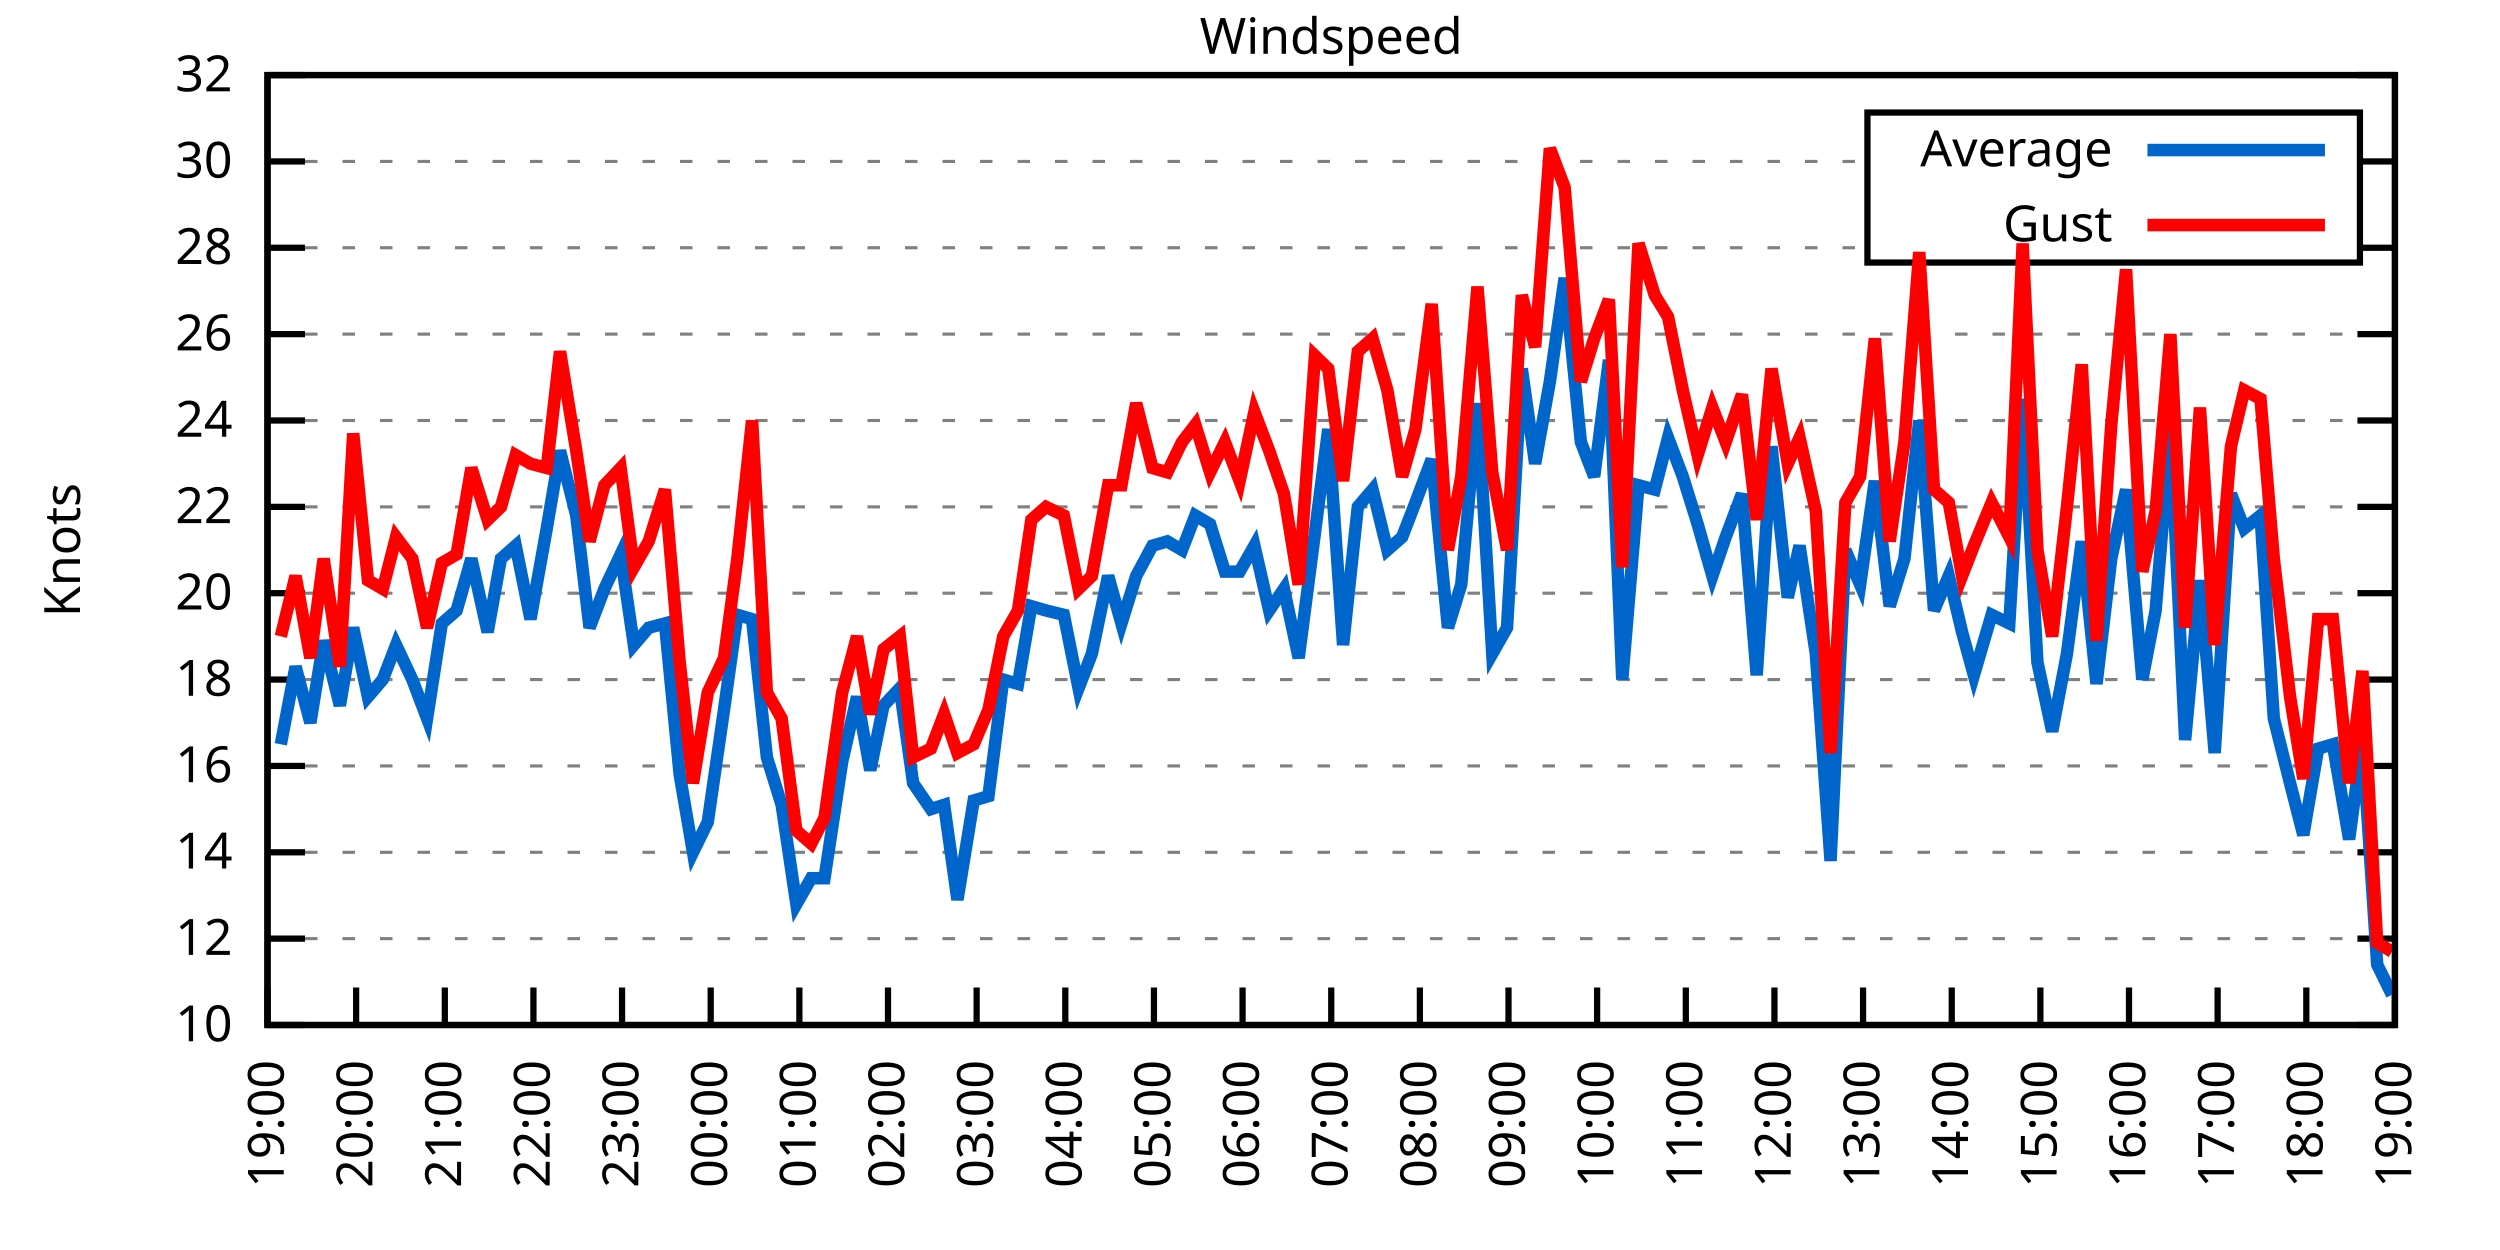
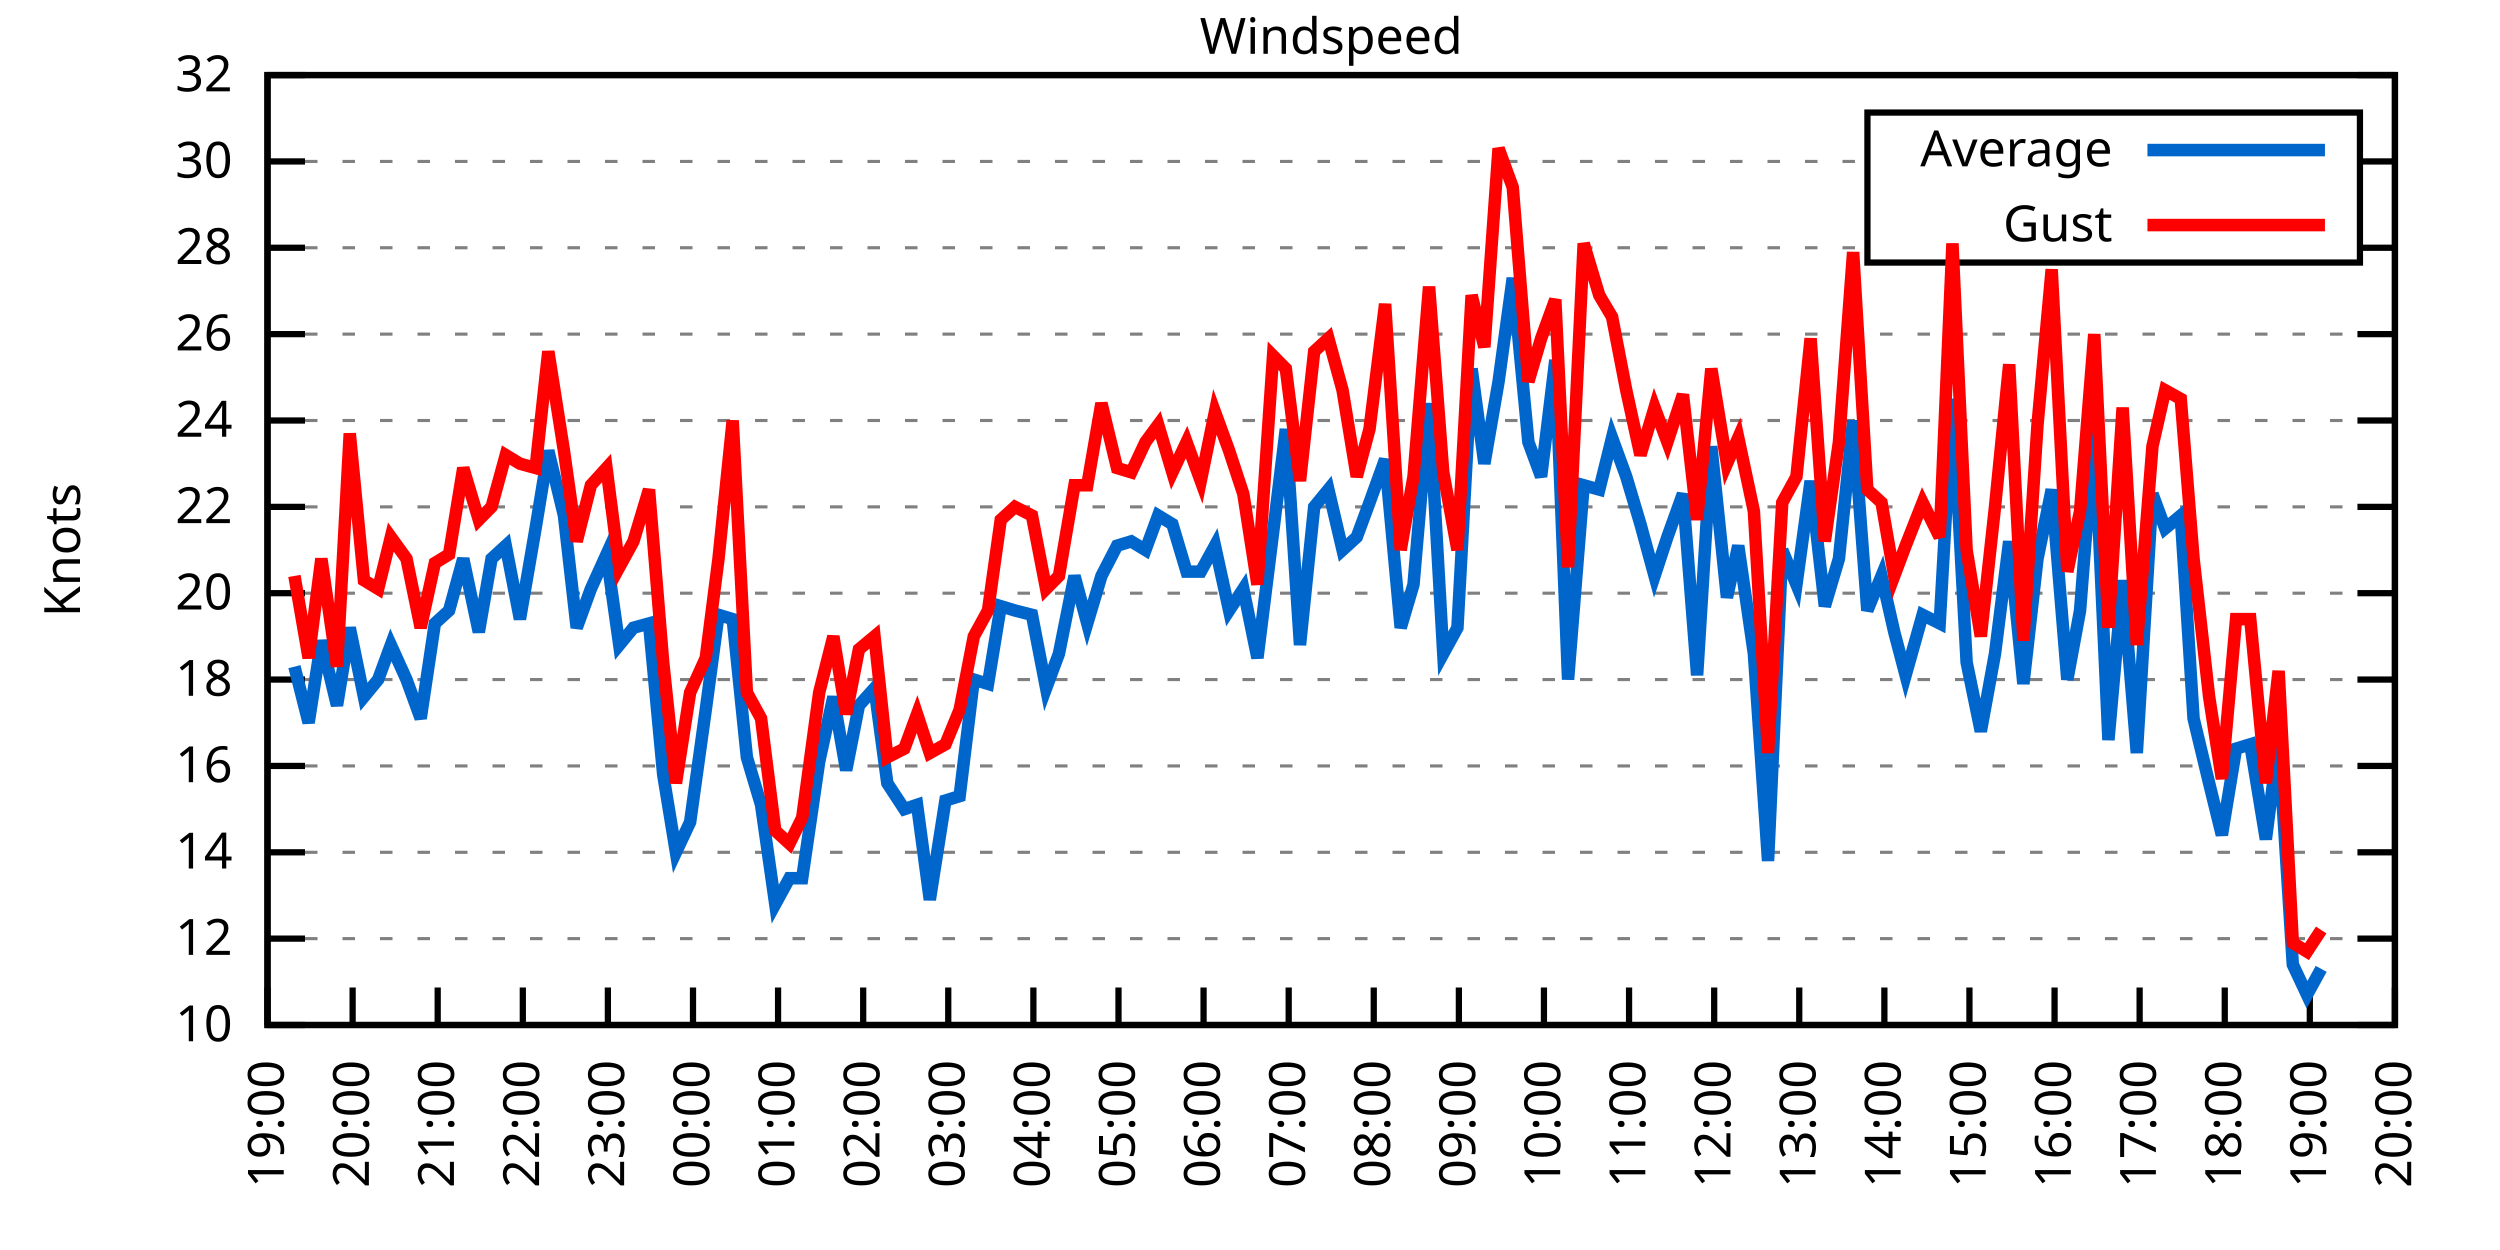
<svg xmlns="http://www.w3.org/2000/svg" xmlns:xlink="http://www.w3.org/1999/xlink" width="400" height="200" viewBox="0 0 400 200">
  <g id="gnuplot_canvas">
    <rect x="0" y="0" width="400" height="200" fill="none" />
    <defs>
      <circle id="gpDot" r="0.5" stroke-width="0.5" stroke="currentColor" />
      <path id="gpPt0" stroke-width="0.333" stroke="currentColor" d="M-1,0 h2 M0,-1 v2" />
      <path id="gpPt1" stroke-width="0.333" stroke="currentColor" d="M-1,-1 L1,1 M1,-1 L-1,1" />
      <path id="gpPt2" stroke-width="0.333" stroke="currentColor" d="M-1,0 L1,0 M0,-1 L0,1 M-1,-1 L1,1 M-1,1 L1,-1" />
      <rect id="gpPt3" stroke-width="0.333" stroke="currentColor" x="-1" y="-1" width="2" height="2" />
      <rect id="gpPt4" stroke-width="0.333" stroke="currentColor" fill="currentColor" x="-1" y="-1" width="2" height="2" />
      <circle id="gpPt5" stroke-width="0.333" stroke="currentColor" cx="0" cy="0" r="1" />
      <use xlink:href="#gpPt5" id="gpPt6" fill="currentColor" stroke="none" />
      <path id="gpPt7" stroke-width="0.333" stroke="currentColor" d="M0,-1.33 L-1.33,0.67 L1.33,0.67 z" />
      <use xlink:href="#gpPt7" id="gpPt8" fill="currentColor" stroke="none" />
      <use xlink:href="#gpPt7" id="gpPt9" stroke="currentColor" transform="rotate(180)" />
      <use xlink:href="#gpPt9" id="gpPt10" fill="currentColor" stroke="none" />
      <use xlink:href="#gpPt3" id="gpPt11" stroke="currentColor" transform="rotate(45)" />
      <use xlink:href="#gpPt11" id="gpPt12" fill="currentColor" stroke="none" />
      <path id="gpPt13" stroke-width="0.333" stroke="currentColor" d="M0,1.330 L1.265,0.411 L0.782,-1.067 L-0.782,-1.076 L-1.265,0.411 z" />
      <use xlink:href="#gpPt13" id="gpPt14" fill="currentColor" stroke="none" />
      <filter id="textbox" filterUnits="objectBoundingBox" x="0" y="0" height="1" width="1">
        <feFlood flood-color="white" flood-opacity="1" result="bgnd" />
        <feComposite in="SourceGraphic" in2="bgnd" operator="atop" />
      </filter>
      <filter id="greybox" filterUnits="objectBoundingBox" x="0" y="0" height="1" width="1">
        <feFlood flood-color="lightgrey" flood-opacity="1" result="grey" />
        <feComposite in="SourceGraphic" in2="grey" operator="atop" />
      </filter>
    </defs>
    <g fill="none" color="white" stroke="currentColor" stroke-width="1.00" stroke-linecap="butt" stroke-linejoin="miter">
</g>
    <g fill="none" color="black" stroke="currentColor" stroke-width="1.00" stroke-linecap="butt" stroke-linejoin="miter">
      <g stroke="none" shape-rendering="crispEdges">
        <polygon fill="rgb(255, 255, 255)" points="42.80,164.00 383.18,164.00 383.18,12.02 42.80,12.02 " />
      </g>
    </g>
    <g fill="none" color="black" stroke="currentColor" stroke-width="1.00" stroke-linecap="butt" stroke-linejoin="miter">
</g>
    <g fill="none" color="black" stroke="black" stroke-width="0.50" stroke-linecap="butt" stroke-linejoin="miter">
</g>
    <g fill="none" color="gray" stroke="currentColor" stroke-width="0.50" stroke-linecap="butt" stroke-linejoin="miter">
      <path stroke="gray" stroke-dasharray="2,4" class="gridline" d="M42.80,164.00 L383.19,164.00  " />
    </g>
    <g fill="none" color="gray" stroke="gray" stroke-width="1.00" stroke-linecap="butt" stroke-linejoin="miter">
</g>
    <g fill="none" color="black" stroke="currentColor" stroke-width="1.00" stroke-linecap="butt" stroke-linejoin="miter">
      <path stroke="black" d="M42.80,164.00 L48.80,164.00 M383.19,164.00 L377.19,164.00  " />
      <g transform="translate(37.20,166.60)" stroke="none" fill="black" font-family="Sans" font-size="8.00" text-anchor="end">
        <text>
          <tspan font-family="Sans"> 10</tspan>
        </text>
      </g>
    </g>
    <g fill="none" color="black" stroke="currentColor" stroke-width="1.00" stroke-linecap="butt" stroke-linejoin="miter">
</g>
    <g fill="none" color="black" stroke="black" stroke-width="0.50" stroke-linecap="butt" stroke-linejoin="miter">
</g>
    <g fill="none" color="gray" stroke="currentColor" stroke-width="0.50" stroke-linecap="butt" stroke-linejoin="miter">
      <path stroke="gray" stroke-dasharray="2,4" class="gridline" d="M42.80,150.18 L383.19,150.18  " />
    </g>
    <g fill="none" color="gray" stroke="gray" stroke-width="1.00" stroke-linecap="butt" stroke-linejoin="miter">
</g>
    <g fill="none" color="black" stroke="currentColor" stroke-width="1.00" stroke-linecap="butt" stroke-linejoin="miter">
      <path stroke="black" d="M42.80,150.18 L48.80,150.18 M383.19,150.18 L377.19,150.18  " />
      <g transform="translate(37.20,152.78)" stroke="none" fill="black" font-family="Sans" font-size="8.00" text-anchor="end">
        <text>
          <tspan font-family="Sans"> 12</tspan>
        </text>
      </g>
    </g>
    <g fill="none" color="black" stroke="currentColor" stroke-width="1.00" stroke-linecap="butt" stroke-linejoin="miter">
</g>
    <g fill="none" color="black" stroke="black" stroke-width="0.50" stroke-linecap="butt" stroke-linejoin="miter">
</g>
    <g fill="none" color="gray" stroke="currentColor" stroke-width="0.50" stroke-linecap="butt" stroke-linejoin="miter">
      <path stroke="gray" stroke-dasharray="2,4" class="gridline" d="M42.80,136.37 L383.19,136.37  " />
    </g>
    <g fill="none" color="gray" stroke="gray" stroke-width="1.00" stroke-linecap="butt" stroke-linejoin="miter">
</g>
    <g fill="none" color="black" stroke="currentColor" stroke-width="1.00" stroke-linecap="butt" stroke-linejoin="miter">
      <path stroke="black" d="M42.80,136.37 L48.80,136.37 M383.19,136.37 L377.19,136.37  " />
      <g transform="translate(37.20,138.97)" stroke="none" fill="black" font-family="Sans" font-size="8.00" text-anchor="end">
        <text>
          <tspan font-family="Sans"> 14</tspan>
        </text>
      </g>
    </g>
    <g fill="none" color="black" stroke="currentColor" stroke-width="1.00" stroke-linecap="butt" stroke-linejoin="miter">
</g>
    <g fill="none" color="black" stroke="black" stroke-width="0.50" stroke-linecap="butt" stroke-linejoin="miter">
</g>
    <g fill="none" color="gray" stroke="currentColor" stroke-width="0.50" stroke-linecap="butt" stroke-linejoin="miter">
      <path stroke="gray" stroke-dasharray="2,4" class="gridline" d="M42.80,122.55 L383.19,122.55  " />
    </g>
    <g fill="none" color="gray" stroke="gray" stroke-width="1.00" stroke-linecap="butt" stroke-linejoin="miter">
</g>
    <g fill="none" color="black" stroke="currentColor" stroke-width="1.00" stroke-linecap="butt" stroke-linejoin="miter">
      <path stroke="black" d="M42.80,122.55 L48.80,122.55 M383.19,122.55 L377.19,122.55  " />
      <g transform="translate(37.20,125.15)" stroke="none" fill="black" font-family="Sans" font-size="8.00" text-anchor="end">
        <text>
          <tspan font-family="Sans"> 16</tspan>
        </text>
      </g>
    </g>
    <g fill="none" color="black" stroke="currentColor" stroke-width="1.00" stroke-linecap="butt" stroke-linejoin="miter">
</g>
    <g fill="none" color="black" stroke="black" stroke-width="0.50" stroke-linecap="butt" stroke-linejoin="miter">
</g>
    <g fill="none" color="gray" stroke="currentColor" stroke-width="0.50" stroke-linecap="butt" stroke-linejoin="miter">
      <path stroke="gray" stroke-dasharray="2,4" class="gridline" d="M42.80,108.73 L383.19,108.73  " />
    </g>
    <g fill="none" color="gray" stroke="gray" stroke-width="1.00" stroke-linecap="butt" stroke-linejoin="miter">
</g>
    <g fill="none" color="black" stroke="currentColor" stroke-width="1.00" stroke-linecap="butt" stroke-linejoin="miter">
      <path stroke="black" d="M42.80,108.73 L48.80,108.73 M383.19,108.73 L377.19,108.73  " />
      <g transform="translate(37.20,111.33)" stroke="none" fill="black" font-family="Sans" font-size="8.00" text-anchor="end">
        <text>
          <tspan font-family="Sans"> 18</tspan>
        </text>
      </g>
    </g>
    <g fill="none" color="black" stroke="currentColor" stroke-width="1.00" stroke-linecap="butt" stroke-linejoin="miter">
</g>
    <g fill="none" color="black" stroke="black" stroke-width="0.50" stroke-linecap="butt" stroke-linejoin="miter">
</g>
    <g fill="none" color="gray" stroke="currentColor" stroke-width="0.50" stroke-linecap="butt" stroke-linejoin="miter">
      <path stroke="gray" stroke-dasharray="2,4" class="gridline" d="M42.80,94.91 L383.19,94.91  " />
    </g>
    <g fill="none" color="gray" stroke="gray" stroke-width="1.00" stroke-linecap="butt" stroke-linejoin="miter">
</g>
    <g fill="none" color="black" stroke="currentColor" stroke-width="1.00" stroke-linecap="butt" stroke-linejoin="miter">
      <path stroke="black" d="M42.80,94.91 L48.80,94.91 M383.19,94.91 L377.19,94.91  " />
      <g transform="translate(37.20,97.51)" stroke="none" fill="black" font-family="Sans" font-size="8.00" text-anchor="end">
        <text>
          <tspan font-family="Sans"> 20</tspan>
        </text>
      </g>
    </g>
    <g fill="none" color="black" stroke="currentColor" stroke-width="1.00" stroke-linecap="butt" stroke-linejoin="miter">
</g>
    <g fill="none" color="black" stroke="black" stroke-width="0.50" stroke-linecap="butt" stroke-linejoin="miter">
</g>
    <g fill="none" color="gray" stroke="currentColor" stroke-width="0.50" stroke-linecap="butt" stroke-linejoin="miter">
      <path stroke="gray" stroke-dasharray="2,4" class="gridline" d="M42.80,81.10 L383.19,81.10  " />
    </g>
    <g fill="none" color="gray" stroke="gray" stroke-width="1.00" stroke-linecap="butt" stroke-linejoin="miter">
</g>
    <g fill="none" color="black" stroke="currentColor" stroke-width="1.00" stroke-linecap="butt" stroke-linejoin="miter">
      <path stroke="black" d="M42.80,81.10 L48.80,81.10 M383.19,81.10 L377.19,81.10  " />
      <g transform="translate(37.20,83.70)" stroke="none" fill="black" font-family="Sans" font-size="8.00" text-anchor="end">
        <text>
          <tspan font-family="Sans"> 22</tspan>
        </text>
      </g>
    </g>
    <g fill="none" color="black" stroke="currentColor" stroke-width="1.00" stroke-linecap="butt" stroke-linejoin="miter">
</g>
    <g fill="none" color="black" stroke="black" stroke-width="0.50" stroke-linecap="butt" stroke-linejoin="miter">
</g>
    <g fill="none" color="gray" stroke="currentColor" stroke-width="0.50" stroke-linecap="butt" stroke-linejoin="miter">
      <path stroke="gray" stroke-dasharray="2,4" class="gridline" d="M42.80,67.28 L383.19,67.28  " />
    </g>
    <g fill="none" color="gray" stroke="gray" stroke-width="1.00" stroke-linecap="butt" stroke-linejoin="miter">
</g>
    <g fill="none" color="black" stroke="currentColor" stroke-width="1.00" stroke-linecap="butt" stroke-linejoin="miter">
      <path stroke="black" d="M42.80,67.28 L48.80,67.28 M383.19,67.28 L377.19,67.28  " />
      <g transform="translate(37.20,69.88)" stroke="none" fill="black" font-family="Sans" font-size="8.00" text-anchor="end">
        <text>
          <tspan font-family="Sans"> 24</tspan>
        </text>
      </g>
    </g>
    <g fill="none" color="black" stroke="currentColor" stroke-width="1.00" stroke-linecap="butt" stroke-linejoin="miter">
</g>
    <g fill="none" color="black" stroke="black" stroke-width="0.50" stroke-linecap="butt" stroke-linejoin="miter">
</g>
    <g fill="none" color="gray" stroke="currentColor" stroke-width="0.50" stroke-linecap="butt" stroke-linejoin="miter">
      <path stroke="gray" stroke-dasharray="2,4" class="gridline" d="M42.80,53.46 L383.19,53.46  " />
    </g>
    <g fill="none" color="gray" stroke="gray" stroke-width="1.00" stroke-linecap="butt" stroke-linejoin="miter">
</g>
    <g fill="none" color="black" stroke="currentColor" stroke-width="1.00" stroke-linecap="butt" stroke-linejoin="miter">
      <path stroke="black" d="M42.80,53.46 L48.80,53.46 M383.19,53.46 L377.19,53.46  " />
      <g transform="translate(37.20,56.06)" stroke="none" fill="black" font-family="Sans" font-size="8.00" text-anchor="end">
        <text>
          <tspan font-family="Sans"> 26</tspan>
        </text>
      </g>
    </g>
    <g fill="none" color="black" stroke="currentColor" stroke-width="1.00" stroke-linecap="butt" stroke-linejoin="miter">
</g>
    <g fill="none" color="black" stroke="black" stroke-width="0.50" stroke-linecap="butt" stroke-linejoin="miter">
</g>
    <g fill="none" color="gray" stroke="currentColor" stroke-width="0.50" stroke-linecap="butt" stroke-linejoin="miter">
      <path stroke="gray" stroke-dasharray="2,4" class="gridline" d="M42.80,39.64 L298.79,39.64 M377.59,39.64 L383.19,39.64  " />
    </g>
    <g fill="none" color="gray" stroke="gray" stroke-width="1.00" stroke-linecap="butt" stroke-linejoin="miter">
</g>
    <g fill="none" color="black" stroke="currentColor" stroke-width="1.00" stroke-linecap="butt" stroke-linejoin="miter">
      <path stroke="black" d="M42.80,39.64 L48.80,39.64 M383.19,39.64 L377.19,39.64  " />
      <g transform="translate(37.20,42.24)" stroke="none" fill="black" font-family="Sans" font-size="8.00" text-anchor="end">
        <text>
          <tspan font-family="Sans"> 28</tspan>
        </text>
      </g>
    </g>
    <g fill="none" color="black" stroke="currentColor" stroke-width="1.00" stroke-linecap="butt" stroke-linejoin="miter">
</g>
    <g fill="none" color="black" stroke="black" stroke-width="0.50" stroke-linecap="butt" stroke-linejoin="miter">
</g>
    <g fill="none" color="gray" stroke="currentColor" stroke-width="0.50" stroke-linecap="butt" stroke-linejoin="miter">
      <path stroke="gray" stroke-dasharray="2,4" class="gridline" d="M42.80,25.83 L298.79,25.83 M377.59,25.83 L383.19,25.83  " />
    </g>
    <g fill="none" color="gray" stroke="gray" stroke-width="1.00" stroke-linecap="butt" stroke-linejoin="miter">
</g>
    <g fill="none" color="black" stroke="currentColor" stroke-width="1.00" stroke-linecap="butt" stroke-linejoin="miter">
      <path stroke="black" d="M42.80,25.83 L48.80,25.83 M383.19,25.83 L377.19,25.83  " />
      <g transform="translate(37.20,28.43)" stroke="none" fill="black" font-family="Sans" font-size="8.00" text-anchor="end">
        <text>
          <tspan font-family="Sans"> 30</tspan>
        </text>
      </g>
    </g>
    <g fill="none" color="black" stroke="currentColor" stroke-width="1.00" stroke-linecap="butt" stroke-linejoin="miter">
</g>
    <g fill="none" color="black" stroke="black" stroke-width="0.50" stroke-linecap="butt" stroke-linejoin="miter">
</g>
    <g fill="none" color="gray" stroke="currentColor" stroke-width="0.50" stroke-linecap="butt" stroke-linejoin="miter">
      <path stroke="gray" stroke-dasharray="2,4" class="gridline" d="M42.80,12.01 L383.19,12.01  " />
    </g>
    <g fill="none" color="gray" stroke="gray" stroke-width="1.00" stroke-linecap="butt" stroke-linejoin="miter">
</g>
    <g fill="none" color="black" stroke="currentColor" stroke-width="1.00" stroke-linecap="butt" stroke-linejoin="miter">
      <path stroke="black" d="M42.80,12.01 L48.80,12.01 M383.19,12.01 L377.19,12.01  " />
      <g transform="translate(37.20,14.61)" stroke="none" fill="black" font-family="Sans" font-size="8.00" text-anchor="end">
        <text>
          <tspan font-family="Sans"> 32</tspan>
        </text>
      </g>
    </g>
    <g fill="none" color="black" stroke="currentColor" stroke-width="1.00" stroke-linecap="butt" stroke-linejoin="miter">
      <path stroke="black" d="M42.80,164.00 L42.80,158.00  " />
      <g transform="translate(45.40,169.60) rotate(270.00)" stroke="none" fill="black" font-family="Sans" font-size="8.00" text-anchor="end">
        <text>
          <tspan font-family="Sans">19:00</tspan>
        </text>
      </g>
    </g>
    <g fill="none" color="black" stroke="currentColor" stroke-width="1.00" stroke-linecap="butt" stroke-linejoin="miter">
-       <path stroke="black" d="M56.98,164.00 L56.98,158.00  " />
-       <g transform="translate(59.58,169.60) rotate(270.00)" stroke="none" fill="black" font-family="Sans" font-size="8.00" text-anchor="end">
+       <path stroke="black" d="M56.42,164.00 L56.42,158.00  " />
+       <g transform="translate(59.02,169.60) rotate(270.00)" stroke="none" fill="black" font-family="Sans" font-size="8.00" text-anchor="end">
        <text>
          <tspan font-family="Sans">20:00</tspan>
        </text>
      </g>
    </g>
    <g fill="none" color="black" stroke="currentColor" stroke-width="1.00" stroke-linecap="butt" stroke-linejoin="miter">
-       <path stroke="black" d="M71.17,164.00 L71.17,158.00  " />
-       <g transform="translate(73.77,169.60) rotate(270.00)" stroke="none" fill="black" font-family="Sans" font-size="8.00" text-anchor="end">
+       <path stroke="black" d="M70.03,164.00 L70.03,158.00  " />
+       <g transform="translate(72.63,169.60) rotate(270.00)" stroke="none" fill="black" font-family="Sans" font-size="8.00" text-anchor="end">
        <text>
          <tspan font-family="Sans">21:00</tspan>
        </text>
      </g>
    </g>
    <g fill="none" color="black" stroke="currentColor" stroke-width="1.00" stroke-linecap="butt" stroke-linejoin="miter">
-       <path stroke="black" d="M85.35,164.00 L85.35,158.00  " />
-       <g transform="translate(87.95,169.60) rotate(270.00)" stroke="none" fill="black" font-family="Sans" font-size="8.00" text-anchor="end">
+       <path stroke="black" d="M83.65,164.00 L83.65,158.00  " />
+       <g transform="translate(86.25,169.60) rotate(270.00)" stroke="none" fill="black" font-family="Sans" font-size="8.00" text-anchor="end">
        <text>
          <tspan font-family="Sans">22:00</tspan>
        </text>
      </g>
    </g>
    <g fill="none" color="black" stroke="currentColor" stroke-width="1.00" stroke-linecap="butt" stroke-linejoin="miter">
-       <path stroke="black" d="M99.53,164.00 L99.53,158.00  " />
-       <g transform="translate(102.13,169.60) rotate(270.00)" stroke="none" fill="black" font-family="Sans" font-size="8.00" text-anchor="end">
+       <path stroke="black" d="M97.26,164.00 L97.26,158.00  " />
+       <g transform="translate(99.86,169.60) rotate(270.00)" stroke="none" fill="black" font-family="Sans" font-size="8.00" text-anchor="end">
        <text>
          <tspan font-family="Sans">23:00</tspan>
        </text>
      </g>
    </g>
    <g fill="none" color="black" stroke="currentColor" stroke-width="1.00" stroke-linecap="butt" stroke-linejoin="miter">
-       <path stroke="black" d="M113.71,164.00 L113.71,158.00  " />
-       <g transform="translate(116.31,169.60) rotate(270.00)" stroke="none" fill="black" font-family="Sans" font-size="8.00" text-anchor="end">
+       <path stroke="black" d="M110.88,164.00 L110.88,158.00  " />
+       <g transform="translate(113.48,169.60) rotate(270.00)" stroke="none" fill="black" font-family="Sans" font-size="8.00" text-anchor="end">
        <text>
          <tspan font-family="Sans">00:00</tspan>
        </text>
      </g>
    </g>
    <g fill="none" color="black" stroke="currentColor" stroke-width="1.00" stroke-linecap="butt" stroke-linejoin="miter">
-       <path stroke="black" d="M127.90,164.00 L127.90,158.00  " />
-       <g transform="translate(130.50,169.60) rotate(270.00)" stroke="none" fill="black" font-family="Sans" font-size="8.00" text-anchor="end">
+       <path stroke="black" d="M124.49,164.00 L124.49,158.00  " />
+       <g transform="translate(127.09,169.60) rotate(270.00)" stroke="none" fill="black" font-family="Sans" font-size="8.00" text-anchor="end">
        <text>
          <tspan font-family="Sans">01:00</tspan>
        </text>
      </g>
    </g>
    <g fill="none" color="black" stroke="currentColor" stroke-width="1.00" stroke-linecap="butt" stroke-linejoin="miter">
-       <path stroke="black" d="M142.08,164.00 L142.08,158.00  " />
-       <g transform="translate(144.68,169.60) rotate(270.00)" stroke="none" fill="black" font-family="Sans" font-size="8.00" text-anchor="end">
+       <path stroke="black" d="M138.11,164.00 L138.11,158.00  " />
+       <g transform="translate(140.71,169.60) rotate(270.00)" stroke="none" fill="black" font-family="Sans" font-size="8.00" text-anchor="end">
        <text>
          <tspan font-family="Sans">02:00</tspan>
        </text>
      </g>
    </g>
    <g fill="none" color="black" stroke="currentColor" stroke-width="1.00" stroke-linecap="butt" stroke-linejoin="miter">
-       <path stroke="black" d="M156.26,164.00 L156.26,158.00  " />
-       <g transform="translate(158.86,169.60) rotate(270.00)" stroke="none" fill="black" font-family="Sans" font-size="8.00" text-anchor="end">
+       <path stroke="black" d="M151.72,164.00 L151.72,158.00  " />
+       <g transform="translate(154.32,169.60) rotate(270.00)" stroke="none" fill="black" font-family="Sans" font-size="8.00" text-anchor="end">
        <text>
          <tspan font-family="Sans">03:00</tspan>
        </text>
      </g>
    </g>
    <g fill="none" color="black" stroke="currentColor" stroke-width="1.00" stroke-linecap="butt" stroke-linejoin="miter">
-       <path stroke="black" d="M170.45,164.00 L170.45,158.00  " />
-       <g transform="translate(173.05,169.60) rotate(270.00)" stroke="none" fill="black" font-family="Sans" font-size="8.00" text-anchor="end">
+       <path stroke="black" d="M165.34,164.00 L165.34,158.00  " />
+       <g transform="translate(167.94,169.60) rotate(270.00)" stroke="none" fill="black" font-family="Sans" font-size="8.00" text-anchor="end">
        <text>
          <tspan font-family="Sans">04:00</tspan>
        </text>
      </g>
    </g>
    <g fill="none" color="black" stroke="currentColor" stroke-width="1.00" stroke-linecap="butt" stroke-linejoin="miter">
-       <path stroke="black" d="M184.63,164.00 L184.63,158.00  " />
-       <g transform="translate(187.23,169.60) rotate(270.00)" stroke="none" fill="black" font-family="Sans" font-size="8.00" text-anchor="end">
+       <path stroke="black" d="M178.96,164.00 L178.96,158.00  " />
+       <g transform="translate(181.56,169.60) rotate(270.00)" stroke="none" fill="black" font-family="Sans" font-size="8.00" text-anchor="end">
        <text>
          <tspan font-family="Sans">05:00</tspan>
        </text>
      </g>
    </g>
    <g fill="none" color="black" stroke="currentColor" stroke-width="1.00" stroke-linecap="butt" stroke-linejoin="miter">
-       <path stroke="black" d="M198.81,164.00 L198.81,158.00  " />
-       <g transform="translate(201.41,169.60) rotate(270.00)" stroke="none" fill="black" font-family="Sans" font-size="8.00" text-anchor="end">
+       <path stroke="black" d="M192.57,164.00 L192.57,158.00  " />
+       <g transform="translate(195.17,169.60) rotate(270.00)" stroke="none" fill="black" font-family="Sans" font-size="8.00" text-anchor="end">
        <text>
          <tspan font-family="Sans">06:00</tspan>
        </text>
      </g>
    </g>
    <g fill="none" color="black" stroke="currentColor" stroke-width="1.00" stroke-linecap="butt" stroke-linejoin="miter">
-       <path stroke="black" d="M213.00,164.00 L213.00,158.00  " />
-       <g transform="translate(215.60,169.60) rotate(270.00)" stroke="none" fill="black" font-family="Sans" font-size="8.00" text-anchor="end">
+       <path stroke="black" d="M206.19,164.00 L206.19,158.00  " />
+       <g transform="translate(208.79,169.60) rotate(270.00)" stroke="none" fill="black" font-family="Sans" font-size="8.00" text-anchor="end">
        <text>
          <tspan font-family="Sans">07:00</tspan>
        </text>
      </g>
    </g>
    <g fill="none" color="black" stroke="currentColor" stroke-width="1.00" stroke-linecap="butt" stroke-linejoin="miter">
-       <path stroke="black" d="M227.18,164.00 L227.18,158.00  " />
-       <g transform="translate(229.78,169.60) rotate(270.00)" stroke="none" fill="black" font-family="Sans" font-size="8.00" text-anchor="end">
+       <path stroke="black" d="M219.80,164.00 L219.80,158.00  " />
+       <g transform="translate(222.40,169.60) rotate(270.00)" stroke="none" fill="black" font-family="Sans" font-size="8.00" text-anchor="end">
        <text>
          <tspan font-family="Sans">08:00</tspan>
        </text>
      </g>
    </g>
    <g fill="none" color="black" stroke="currentColor" stroke-width="1.00" stroke-linecap="butt" stroke-linejoin="miter">
-       <path stroke="black" d="M241.36,164.00 L241.36,158.00  " />
-       <g transform="translate(243.96,169.60) rotate(270.00)" stroke="none" fill="black" font-family="Sans" font-size="8.00" text-anchor="end">
+       <path stroke="black" d="M233.42,164.00 L233.42,158.00  " />
+       <g transform="translate(236.02,169.60) rotate(270.00)" stroke="none" fill="black" font-family="Sans" font-size="8.00" text-anchor="end">
        <text>
          <tspan font-family="Sans">09:00</tspan>
        </text>
      </g>
    </g>
    <g fill="none" color="black" stroke="currentColor" stroke-width="1.00" stroke-linecap="butt" stroke-linejoin="miter">
-       <path stroke="black" d="M255.54,164.00 L255.54,158.00  " />
-       <g transform="translate(258.14,169.60) rotate(270.00)" stroke="none" fill="black" font-family="Sans" font-size="8.00" text-anchor="end">
+       <path stroke="black" d="M247.03,164.00 L247.03,158.00  " />
+       <g transform="translate(249.63,169.60) rotate(270.00)" stroke="none" fill="black" font-family="Sans" font-size="8.00" text-anchor="end">
        <text>
          <tspan font-family="Sans">10:00</tspan>
        </text>
      </g>
    </g>
    <g fill="none" color="black" stroke="currentColor" stroke-width="1.00" stroke-linecap="butt" stroke-linejoin="miter">
-       <path stroke="black" d="M269.73,164.00 L269.73,158.00  " />
-       <g transform="translate(272.33,169.60) rotate(270.00)" stroke="none" fill="black" font-family="Sans" font-size="8.00" text-anchor="end">
+       <path stroke="black" d="M260.65,164.00 L260.65,158.00  " />
+       <g transform="translate(263.25,169.60) rotate(270.00)" stroke="none" fill="black" font-family="Sans" font-size="8.00" text-anchor="end">
        <text>
          <tspan font-family="Sans">11:00</tspan>
        </text>
      </g>
    </g>
    <g fill="none" color="black" stroke="currentColor" stroke-width="1.00" stroke-linecap="butt" stroke-linejoin="miter">
-       <path stroke="black" d="M283.91,164.00 L283.91,158.00  " />
-       <g transform="translate(286.51,169.60) rotate(270.00)" stroke="none" fill="black" font-family="Sans" font-size="8.00" text-anchor="end">
+       <path stroke="black" d="M274.27,164.00 L274.27,158.00  " />
+       <g transform="translate(276.87,169.60) rotate(270.00)" stroke="none" fill="black" font-family="Sans" font-size="8.00" text-anchor="end">
        <text>
          <tspan font-family="Sans">12:00</tspan>
        </text>
      </g>
    </g>
    <g fill="none" color="black" stroke="currentColor" stroke-width="1.00" stroke-linecap="butt" stroke-linejoin="miter">
-       <path stroke="black" d="M298.09,164.00 L298.09,158.00  " />
-       <g transform="translate(300.69,169.60) rotate(270.00)" stroke="none" fill="black" font-family="Sans" font-size="8.00" text-anchor="end">
+       <path stroke="black" d="M287.88,164.00 L287.88,158.00  " />
+       <g transform="translate(290.48,169.60) rotate(270.00)" stroke="none" fill="black" font-family="Sans" font-size="8.00" text-anchor="end">
        <text>
          <tspan font-family="Sans">13:00</tspan>
        </text>
      </g>
    </g>
    <g fill="none" color="black" stroke="currentColor" stroke-width="1.00" stroke-linecap="butt" stroke-linejoin="miter">
-       <path stroke="black" d="M312.28,164.00 L312.28,158.00  " />
-       <g transform="translate(314.88,169.60) rotate(270.00)" stroke="none" fill="black" font-family="Sans" font-size="8.00" text-anchor="end">
+       <path stroke="black" d="M301.50,164.00 L301.50,158.00  " />
+       <g transform="translate(304.10,169.60) rotate(270.00)" stroke="none" fill="black" font-family="Sans" font-size="8.00" text-anchor="end">
        <text>
          <tspan font-family="Sans">14:00</tspan>
        </text>
      </g>
    </g>
    <g fill="none" color="black" stroke="currentColor" stroke-width="1.00" stroke-linecap="butt" stroke-linejoin="miter">
-       <path stroke="black" d="M326.46,164.00 L326.46,158.00  " />
-       <g transform="translate(329.06,169.60) rotate(270.00)" stroke="none" fill="black" font-family="Sans" font-size="8.00" text-anchor="end">
+       <path stroke="black" d="M315.11,164.00 L315.11,158.00  " />
+       <g transform="translate(317.71,169.60) rotate(270.00)" stroke="none" fill="black" font-family="Sans" font-size="8.00" text-anchor="end">
        <text>
          <tspan font-family="Sans">15:00</tspan>
        </text>
      </g>
    </g>
    <g fill="none" color="black" stroke="currentColor" stroke-width="1.00" stroke-linecap="butt" stroke-linejoin="miter">
-       <path stroke="black" d="M340.64,164.00 L340.64,158.00  " />
-       <g transform="translate(343.24,169.60) rotate(270.00)" stroke="none" fill="black" font-family="Sans" font-size="8.00" text-anchor="end">
+       <path stroke="black" d="M328.73,164.00 L328.73,158.00  " />
+       <g transform="translate(331.33,169.60) rotate(270.00)" stroke="none" fill="black" font-family="Sans" font-size="8.00" text-anchor="end">
        <text>
          <tspan font-family="Sans">16:00</tspan>
        </text>
      </g>
    </g>
    <g fill="none" color="black" stroke="currentColor" stroke-width="1.00" stroke-linecap="butt" stroke-linejoin="miter">
-       <path stroke="black" d="M354.82,164.00 L354.82,158.00  " />
-       <g transform="translate(357.42,169.60) rotate(270.00)" stroke="none" fill="black" font-family="Sans" font-size="8.00" text-anchor="end">
+       <path stroke="black" d="M342.34,164.00 L342.34,158.00  " />
+       <g transform="translate(344.94,169.60) rotate(270.00)" stroke="none" fill="black" font-family="Sans" font-size="8.00" text-anchor="end">
        <text>
          <tspan font-family="Sans">17:00</tspan>
        </text>
      </g>
    </g>
    <g fill="none" color="black" stroke="currentColor" stroke-width="1.00" stroke-linecap="butt" stroke-linejoin="miter">
-       <path stroke="black" d="M369.01,164.00 L369.01,158.00  " />
-       <g transform="translate(371.61,169.60) rotate(270.00)" stroke="none" fill="black" font-family="Sans" font-size="8.00" text-anchor="end">
+       <path stroke="black" d="M355.96,164.00 L355.96,158.00  " />
+       <g transform="translate(358.56,169.60) rotate(270.00)" stroke="none" fill="black" font-family="Sans" font-size="8.00" text-anchor="end">
        <text>
          <tspan font-family="Sans">18:00</tspan>
+         </text>
+       </g>
+     </g>
+     <g fill="none" color="black" stroke="currentColor" stroke-width="1.00" stroke-linecap="butt" stroke-linejoin="miter">
+       <path stroke="black" d="M369.57,164.00 L369.57,158.00  " />
+       <g transform="translate(372.17,169.60) rotate(270.00)" stroke="none" fill="black" font-family="Sans" font-size="8.00" text-anchor="end">
+         <text>
+           <tspan font-family="Sans">19:00</tspan>
        </text>
      </g>
    </g>
    <g fill="none" color="black" stroke="currentColor" stroke-width="1.00" stroke-linecap="butt" stroke-linejoin="miter">
      <path stroke="black" d="M383.19,164.00 L383.19,158.00  " />
      <g transform="translate(385.79,169.60) rotate(270.00)" stroke="none" fill="black" font-family="Sans" font-size="8.00" text-anchor="end">
        <text>
-           <tspan font-family="Sans">19:00</tspan>
+           <tspan font-family="Sans">20:00</tspan>
        </text>
      </g>
    </g>
    <g fill="none" color="black" stroke="currentColor" stroke-width="1.00" stroke-linecap="butt" stroke-linejoin="miter">
</g>
    <g fill="none" color="black" stroke="currentColor" stroke-width="1.00" stroke-linecap="butt" stroke-linejoin="miter">
      <path stroke="black" d="M42.80,12.01 L42.80,164.00 L383.19,164.00 L383.19,12.01 L42.80,12.01 Z  " />
    </g>
    <g fill="none" color="black" stroke="currentColor" stroke-width="1.00" stroke-linecap="butt" stroke-linejoin="miter">
</g>
    <g fill="none" color="black" stroke="currentColor" stroke-width="1.00" stroke-linecap="butt" stroke-linejoin="miter">
      <path stroke="black" d="M298.79,42.01 L298.79,18.01 L377.59,18.01 L377.59,42.01 L298.79,42.01 Z  " />
    </g>
    <g id="Windspeed_plot_1">
      <g fill="none" color="white" stroke="black" stroke-width="2.00" stroke-linecap="butt" stroke-linejoin="miter">
</g>
      <g fill="none" color="black" stroke="currentColor" stroke-width="2.00" stroke-linecap="butt" stroke-linejoin="miter">
        <g transform="translate(337.99,26.61)" stroke="none" fill="black" font-family="Sans" font-size="8.00" text-anchor="end">
          <text>
            <tspan font-family="Sans">Average</tspan>
          </text>
        </g>
      </g>
      <g fill="none" color="black" stroke="currentColor" stroke-width="2.00" stroke-linecap="butt" stroke-linejoin="miter">
-         <path stroke="rgb(  0, 102, 204)" d="M343.59,24.01 L371.99,24.01 M44.93,119.09 L47.29,106.66 L49.66,115.64 L51.78,102.51 L54.38,112.88 L56.51,100.44   L58.87,111.49 L61.24,108.73 L63.37,103.20 L65.97,108.73 L68.33,114.95 L70.69,99.75 L73.06,97.68 L75.42,89.39   L78.02,101.13 L80.15,89.39 L82.51,87.31 L84.88,99.06 L87.48,84.55 L89.60,72.12 L92.20,82.48 L94.33,100.44   L96.70,94.22 L99.30,88.70 L101.42,103.20 L103.79,100.44 L106.39,99.75 L108.75,123.93 L110.88,136.37 L113.24,131.53   L115.84,113.57 L117.97,98.37 L120.33,99.06 L122.70,121.17 L125.06,128.77 L127.42,144.66 L129.79,140.51 L131.92,140.51   L134.75,121.86 L137.12,111.49 L139.24,123.24 L141.37,112.88 L143.97,110.11 L146.10,125.31 L148.94,129.46 L151.06,128.77   L153.19,143.96 L155.79,128.08 L158.15,127.38 L160.52,108.73 L162.88,109.42 L165.01,96.99 L167.37,97.68 L170.21,98.37   L172.57,110.11 L174.70,104.59 L177.30,92.15 L179.43,99.75 L181.79,92.15 L184.39,87.31 L186.76,86.62 L189.12,88.00   L191.25,82.48 L193.61,83.86 L195.98,91.46 L198.34,91.46 L200.70,87.31 L203.07,97.68 L205.43,94.22 L207.79,105.28   L210.39,85.24 L212.52,68.66 L214.89,103.20 L217.25,81.10 L219.61,78.33 L221.98,88.00 L224.34,85.93 L226.47,80.41   L229.07,73.50 L231.67,100.44 L233.80,93.53 L236.40,64.52 L238.76,104.59 L241.12,100.44 L243.49,58.99 L245.62,74.19   L247.98,61.06 L250.34,44.48 L252.94,70.73 L255.07,76.26 L257.43,57.61 L259.56,108.73 L262.16,77.64 L264.76,78.33   L266.89,70.04 L269.25,76.26 L271.62,83.86 L273.98,92.15 L276.11,85.93 L278.71,79.02 L281.07,108.04 L283.44,71.42   L286.04,95.60 L287.93,87.31 L290.53,104.59 L292.89,137.75 L295.26,88.00 L297.62,93.53 L299.98,76.95 L302.35,96.99   L304.71,89.39 L307.08,67.28 L309.44,97.68 L311.80,92.15 L313.93,101.13 L315.82,108.04 L318.66,98.37 L321.49,99.75   L323.62,63.82 L325.99,105.97 L328.35,117.02 L330.71,104.59 L333.08,86.62 L335.44,109.42 L337.80,89.39 L340.17,78.33   L342.77,108.73 L344.90,97.68 L347.26,68.66 L349.62,118.40 L351.99,92.84 L354.35,120.48 L356.95,79.02 L359.08,84.55   L361.68,82.48 L363.81,114.95 L366.41,125.31 L368.53,133.60 L370.90,119.78 L373.26,119.09 L375.86,134.29 L377.99,118.40   L380.35,154.33 L382.72,159.16  " />
+         <path stroke="rgb(  0, 102, 204)" d="M343.59,24.01 L371.99,24.01 M47.11,106.66 L49.38,115.64 L51.42,102.51 L53.92,112.88 L55.96,100.44 L58.23,111.49   L60.50,108.73 L62.54,103.20 L65.04,108.73 L67.31,114.95 L69.58,99.75 L71.85,97.68 L74.12,89.39 L76.61,101.13   L78.65,89.39 L80.92,87.31 L83.19,99.06 L85.69,84.55 L87.73,72.12 L90.23,82.48 L92.27,100.44 L94.54,94.22   L97.04,88.70 L99.08,103.20 L101.35,100.44 L103.84,99.75 L106.11,123.93 L108.15,136.37 L110.42,131.53 L112.92,113.57   L114.96,98.37 L117.23,99.06 L119.50,121.17 L121.77,128.77 L124.04,144.66 L126.31,140.51 L128.35,140.51 L131.07,121.86   L133.34,111.49 L135.39,123.24 L137.43,112.88 L139.92,110.11 L141.97,125.31 L144.69,129.46 L146.73,128.77 L148.77,143.96   L151.27,128.08 L153.54,127.38 L155.81,108.73 L158.08,109.42 L160.12,96.99 L162.39,97.68 L165.11,98.37 L167.38,110.11   L169.43,104.59 L171.92,92.15 L173.96,99.75 L176.23,92.15 L178.73,87.31 L181.00,86.62 L183.27,88.00 L185.31,82.48   L187.58,83.86 L189.85,91.46 L192.12,91.46 L194.39,87.31 L196.66,97.68 L198.93,94.22 L201.19,105.28 L203.69,85.24   L205.73,68.66 L208.00,103.20 L210.27,81.10 L212.54,78.33 L214.81,88.00 L217.08,85.93 L219.12,80.41 L221.62,73.50   L224.11,100.44 L226.16,93.53 L228.65,64.52 L230.92,104.59 L233.19,100.44 L235.46,58.99 L237.50,74.19 L239.77,61.06   L242.04,44.48 L244.54,70.73 L246.58,76.26 L248.85,57.61 L250.89,108.73 L253.39,77.64 L255.88,78.33 L257.93,70.04   L260.20,76.26 L262.47,83.86 L264.73,92.15 L266.78,85.93 L269.27,79.02 L271.54,108.04 L273.81,71.42 L276.31,95.60   L278.12,87.31 L280.62,104.59 L282.89,137.75 L285.16,88.00 L287.43,93.53 L289.70,76.95 L291.97,96.99 L294.23,89.39   L296.50,67.28 L298.77,97.68 L301.04,92.15 L303.08,101.13 L304.90,108.04 L307.62,98.37 L310.35,99.75 L312.39,63.82   L314.66,105.97 L316.93,117.02 L319.20,104.59 L321.47,86.62 L323.74,109.42 L326.00,89.39 L328.27,78.33 L330.77,108.73   L332.81,97.68 L335.08,68.66 L337.35,118.40 L339.62,92.84 L341.89,120.48 L344.39,79.02 L346.43,84.55 L348.92,82.48   L350.97,114.95 L353.46,125.31 L355.50,133.60 L357.77,119.78 L360.04,119.09 L362.54,134.29 L364.58,118.40 L366.85,154.33   L369.12,159.16 L371.39,155.02  " />
      </g>
    </g>
    <g id="Windspeed_plot_2">
      <g fill="none" color="black" stroke="currentColor" stroke-width="2.00" stroke-linecap="butt" stroke-linejoin="miter">
        <g transform="translate(337.99,38.61)" stroke="none" fill="black" font-family="Sans" font-size="8.00" text-anchor="end">
          <text>
            <tspan font-family="Sans">Gust</tspan>
          </text>
        </g>
      </g>
      <g fill="none" color="black" stroke="currentColor" stroke-width="2.00" stroke-linecap="butt" stroke-linejoin="miter">
-         <path stroke="rgb(255,   0,   0)" d="M343.59,36.01 L371.99,36.01 M44.93,101.82 L47.29,92.15 L49.66,105.28 L51.78,89.39 L54.38,106.66 L56.51,69.35   L58.87,92.84 L61.24,94.22 L63.37,85.93 L65.97,89.39 L68.33,100.44 L70.69,90.08 L73.06,88.70 L75.42,74.88   L78.02,83.17 L80.15,81.10 L82.51,72.81 L84.88,74.19 L87.48,74.88 L89.60,56.23 L92.20,72.12 L94.33,86.62   L96.70,77.64 L99.30,74.88 L101.42,90.77 L103.79,86.62 L106.39,78.33 L108.75,105.97 L110.88,125.31 L113.24,110.80   L115.84,105.28 L117.97,89.39 L120.33,67.28 L122.70,110.80 L125.06,114.95 L127.42,132.91 L129.79,134.98 L131.92,130.84   L134.75,110.80 L137.12,101.82 L139.24,114.26 L141.37,103.89 L143.97,101.82 L146.10,121.17 L148.94,119.78 L151.06,114.26   L153.19,120.48 L155.79,119.09 L158.15,113.57 L160.52,101.82 L162.88,97.68 L165.01,83.17 L167.37,81.10 L170.21,82.48   L172.57,94.22 L174.70,92.15 L177.30,77.64 L179.43,77.64 L181.79,64.52 L184.39,74.88 L186.76,75.57 L189.12,70.73   L191.25,67.97 L193.61,75.57 L195.98,70.73 L198.34,76.95 L200.70,65.90 L203.07,72.12 L205.43,79.02 L207.79,93.53   L210.39,56.92 L212.52,58.99 L214.89,76.95 L217.25,56.23 L219.61,54.15 L221.98,62.44 L224.34,76.26 L226.47,68.66   L229.07,48.63 L231.67,88.00 L233.80,76.26 L236.40,45.86 L238.76,75.57 L241.12,88.00 L243.49,47.24 L245.62,55.53   L247.98,23.75 L250.34,29.97 L252.94,61.06 L255.07,54.15 L257.43,47.93 L259.56,90.77 L262.16,38.95 L264.76,47.24   L266.89,50.70 L269.25,62.44 L271.62,72.81 L273.98,65.21 L276.11,70.73 L278.71,63.13 L281.07,83.17 L283.44,58.99   L286.04,74.19 L287.93,70.04 L290.53,81.79 L292.89,120.48 L295.26,80.41 L297.62,76.26 L299.98,54.15 L302.35,86.62   L304.71,70.73 L307.08,40.34 L309.44,78.33 L311.80,80.41 L313.93,92.15 L315.82,87.31 L318.66,80.41 L321.49,85.93   L323.62,38.95 L325.99,88.00 L328.35,101.82 L330.71,81.10 L333.08,58.30 L335.44,102.51 L337.80,67.97 L340.17,43.10   L342.77,91.46 L344.90,81.79 L347.26,53.46 L349.62,100.44 L351.99,65.21 L354.35,103.20 L356.95,71.42 L359.08,62.44   L361.68,63.82 L363.81,89.39 L366.41,111.49 L368.53,124.62 L370.90,99.06 L373.26,99.06 L375.86,125.31 L377.99,107.35   L380.35,150.87 L382.72,152.26  " />
+         <path stroke="rgb(255,   0,   0)" d="M343.59,36.01 L371.99,36.01 M47.11,92.15 L49.38,105.28 L51.42,89.39 L53.92,106.66 L55.96,69.35 L58.23,92.84   L60.50,94.22 L62.54,85.93 L65.04,89.39 L67.31,100.44 L69.58,90.08 L71.85,88.70 L74.12,74.88 L76.61,83.17   L78.65,81.10 L80.92,72.81 L83.19,74.19 L85.69,74.88 L87.73,56.23 L90.23,72.12 L92.27,86.62 L94.54,77.64   L97.04,74.88 L99.08,90.77 L101.35,86.62 L103.84,78.33 L106.11,105.97 L108.15,125.31 L110.42,110.80 L112.92,105.28   L114.96,89.39 L117.23,67.28 L119.50,110.80 L121.77,114.95 L124.04,132.91 L126.31,134.98 L128.35,130.84 L131.07,110.80   L133.34,101.82 L135.39,114.26 L137.43,103.89 L139.92,101.82 L141.97,121.17 L144.69,119.78 L146.73,114.26 L148.77,120.48   L151.27,119.09 L153.54,113.57 L155.81,101.82 L158.08,97.68 L160.12,83.17 L162.39,81.10 L165.11,82.48 L167.38,94.22   L169.43,92.15 L171.92,77.64 L173.96,77.64 L176.23,64.52 L178.73,74.88 L181.00,75.57 L183.27,70.73 L185.31,67.97   L187.58,75.57 L189.85,70.73 L192.12,76.95 L194.39,65.90 L196.66,72.12 L198.93,79.02 L201.19,93.53 L203.69,56.92   L205.73,58.99 L208.00,76.95 L210.27,56.23 L212.54,54.15 L214.81,62.44 L217.08,76.26 L219.12,68.66 L221.62,48.63   L224.11,88.00 L226.16,76.26 L228.65,45.86 L230.92,75.57 L233.19,88.00 L235.46,47.24 L237.50,55.53 L239.77,23.75   L242.04,29.97 L244.54,61.06 L246.58,54.15 L248.85,47.93 L250.89,90.77 L253.39,38.95 L255.88,47.24 L257.93,50.70   L260.20,62.44 L262.47,72.81 L264.73,65.21 L266.78,70.73 L269.27,63.13 L271.54,83.17 L273.81,58.99 L276.31,74.19   L278.12,70.04 L280.62,81.79 L282.89,120.48 L285.16,80.41 L287.43,76.26 L289.70,54.15 L291.97,86.62 L294.23,70.73   L296.50,40.34 L298.77,78.33 L301.04,80.41 L303.08,92.15 L304.90,87.31 L307.62,80.41 L310.35,85.93 L312.39,38.95   L314.66,88.00 L316.93,101.82 L319.20,81.10 L321.47,58.30 L323.74,102.51 L326.00,67.97 L328.27,43.10 L330.77,91.46   L332.81,81.79 L335.08,53.46 L337.35,100.44 L339.62,65.21 L341.89,103.20 L344.39,71.42 L346.43,62.44 L348.92,63.82   L350.97,89.39 L353.46,111.49 L355.50,124.62 L357.77,99.06 L360.04,99.06 L362.54,125.31 L364.58,107.35 L366.85,150.87   L369.12,152.26 L371.39,148.80  " />
      </g>
    </g>
    <g fill="none" color="black" stroke="currentColor" stroke-width="2.00" stroke-linecap="butt" stroke-linejoin="miter">
</g>
    <g fill="none" color="black" stroke="black" stroke-width="1.00" stroke-linecap="butt" stroke-linejoin="miter">
</g>
    <g fill="none" color="black" stroke="currentColor" stroke-width="1.00" stroke-linecap="butt" stroke-linejoin="miter">
      <path stroke="black" d="M42.80,12.01 L42.80,164.00 L383.19,164.00 L383.19,12.01 L42.80,12.01 Z  " />
      <g transform="translate(12.80,88.01) rotate(270.00)" stroke="none" fill="black" font-family="Sans" font-size="8.00" text-anchor="middle">
        <text>
          <tspan font-family="Sans">Knots</tspan>
        </text>
      </g>
    </g>
    <g fill="none" color="black" stroke="currentColor" stroke-width="1.00" stroke-linecap="butt" stroke-linejoin="miter">
</g>
    <g fill="none" color="black" stroke="currentColor" stroke-width="1.00" stroke-linecap="butt" stroke-linejoin="miter">
      <g transform="translate(212.99,8.61)" stroke="none" fill="black" font-family="Sans" font-size="8.00" text-anchor="middle">
        <text>
          <tspan font-family="Sans">Windspeed</tspan>
        </text>
      </g>
    </g>
    <g fill="none" color="black" stroke="currentColor" stroke-width="1.00" stroke-linecap="butt" stroke-linejoin="miter">
</g>
  </g>
</svg>
